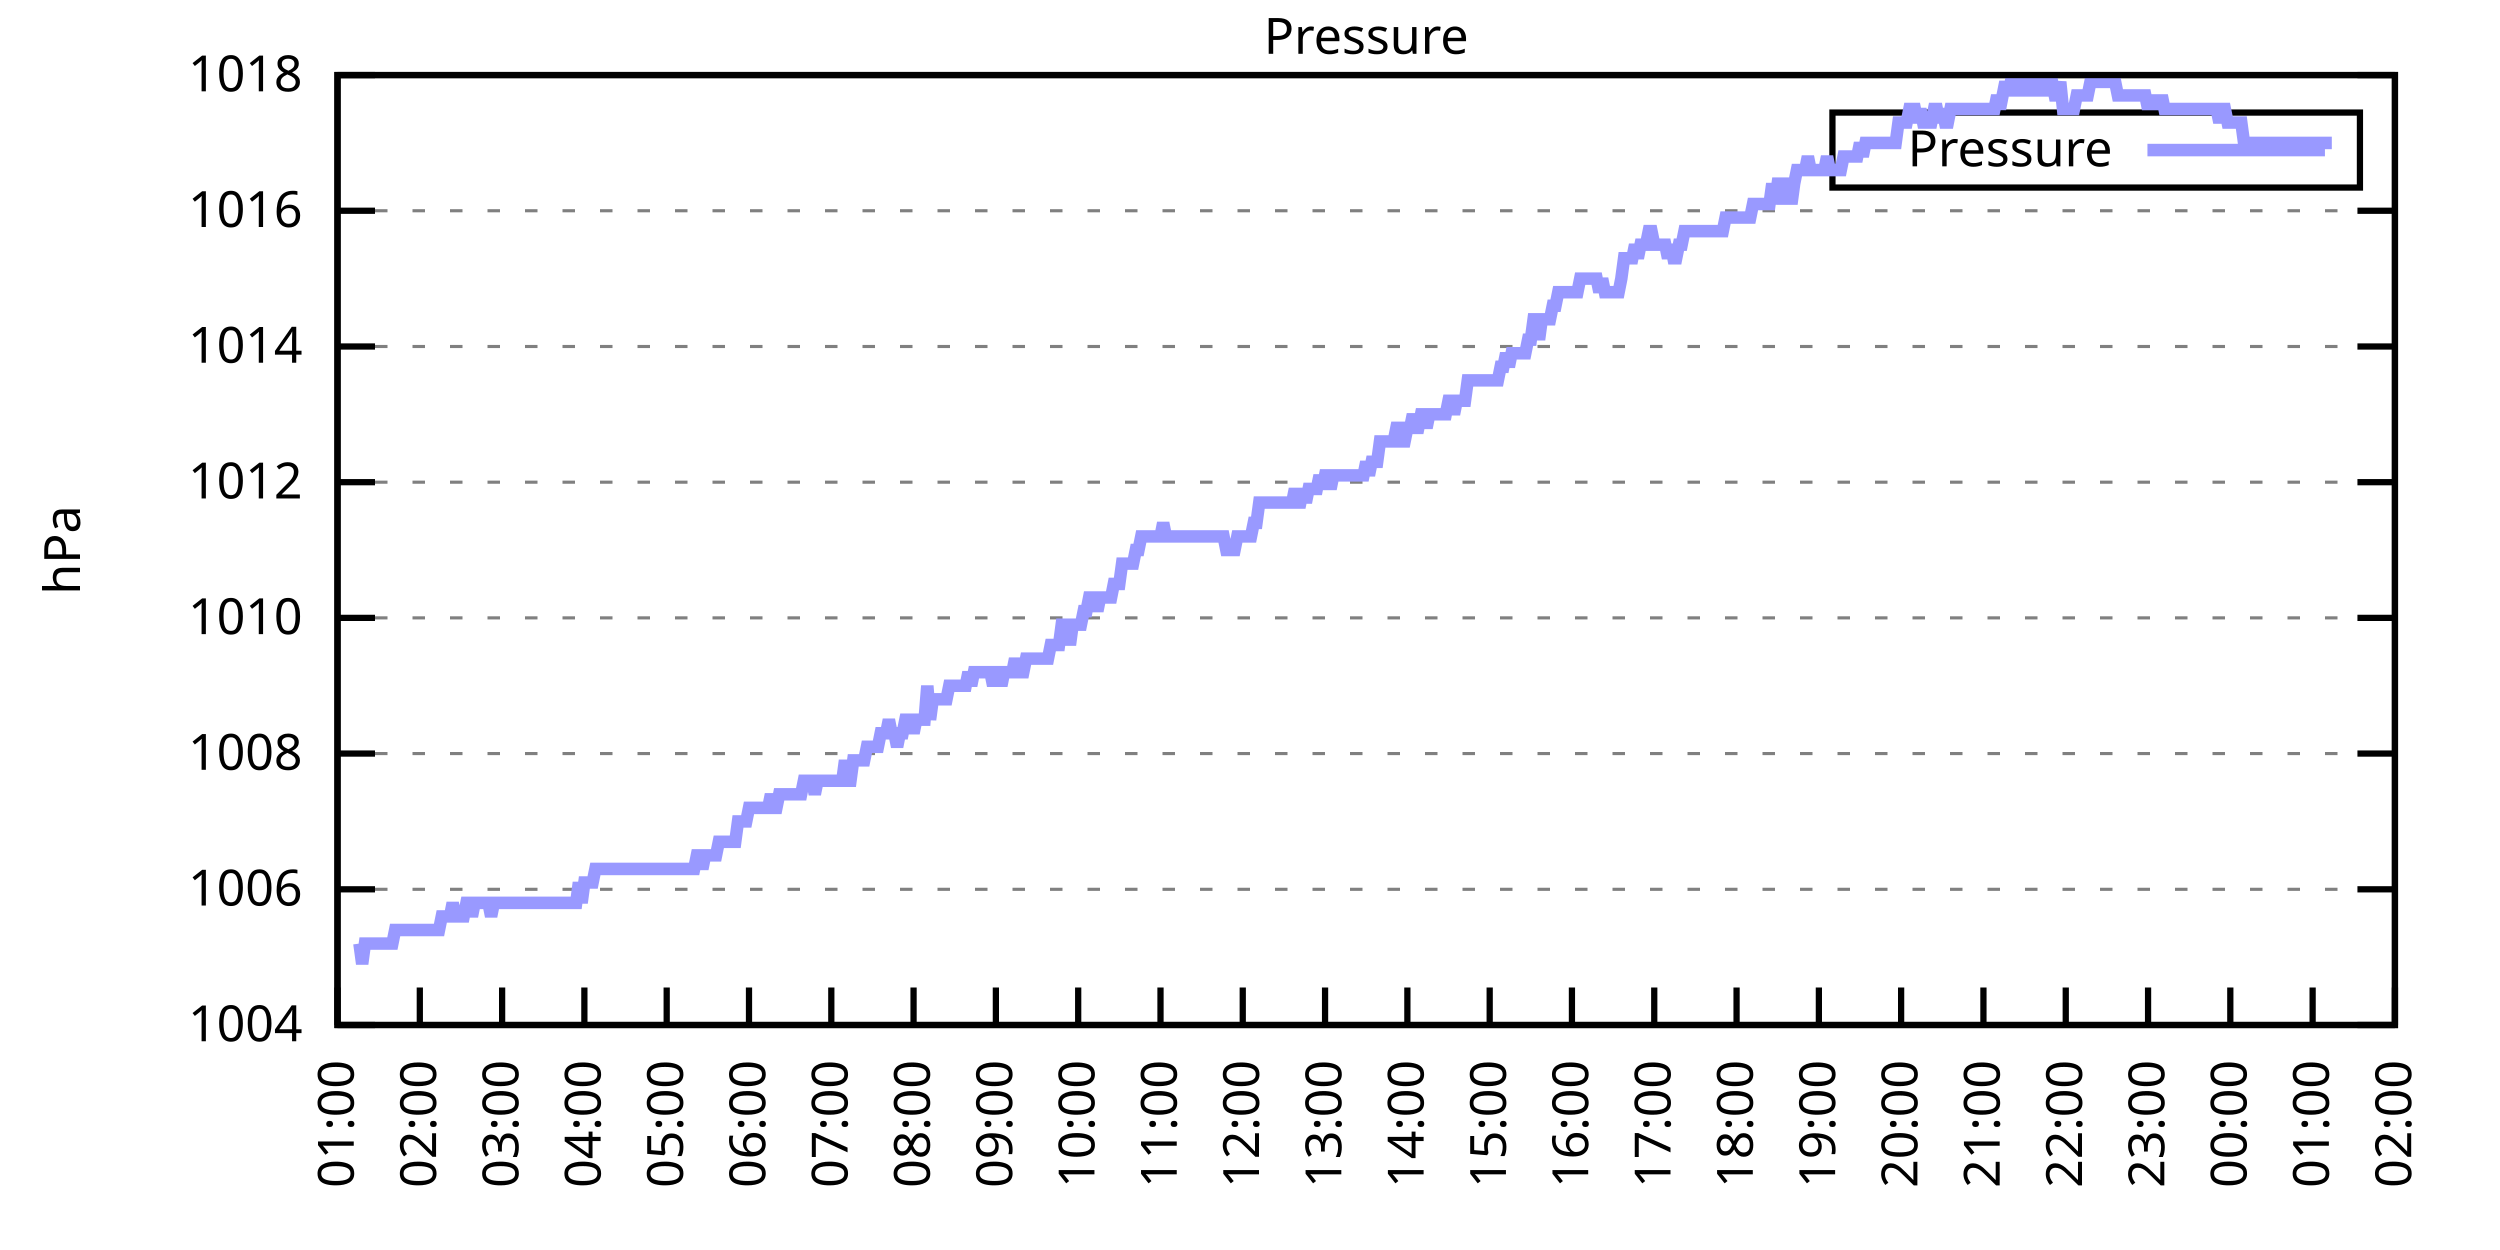
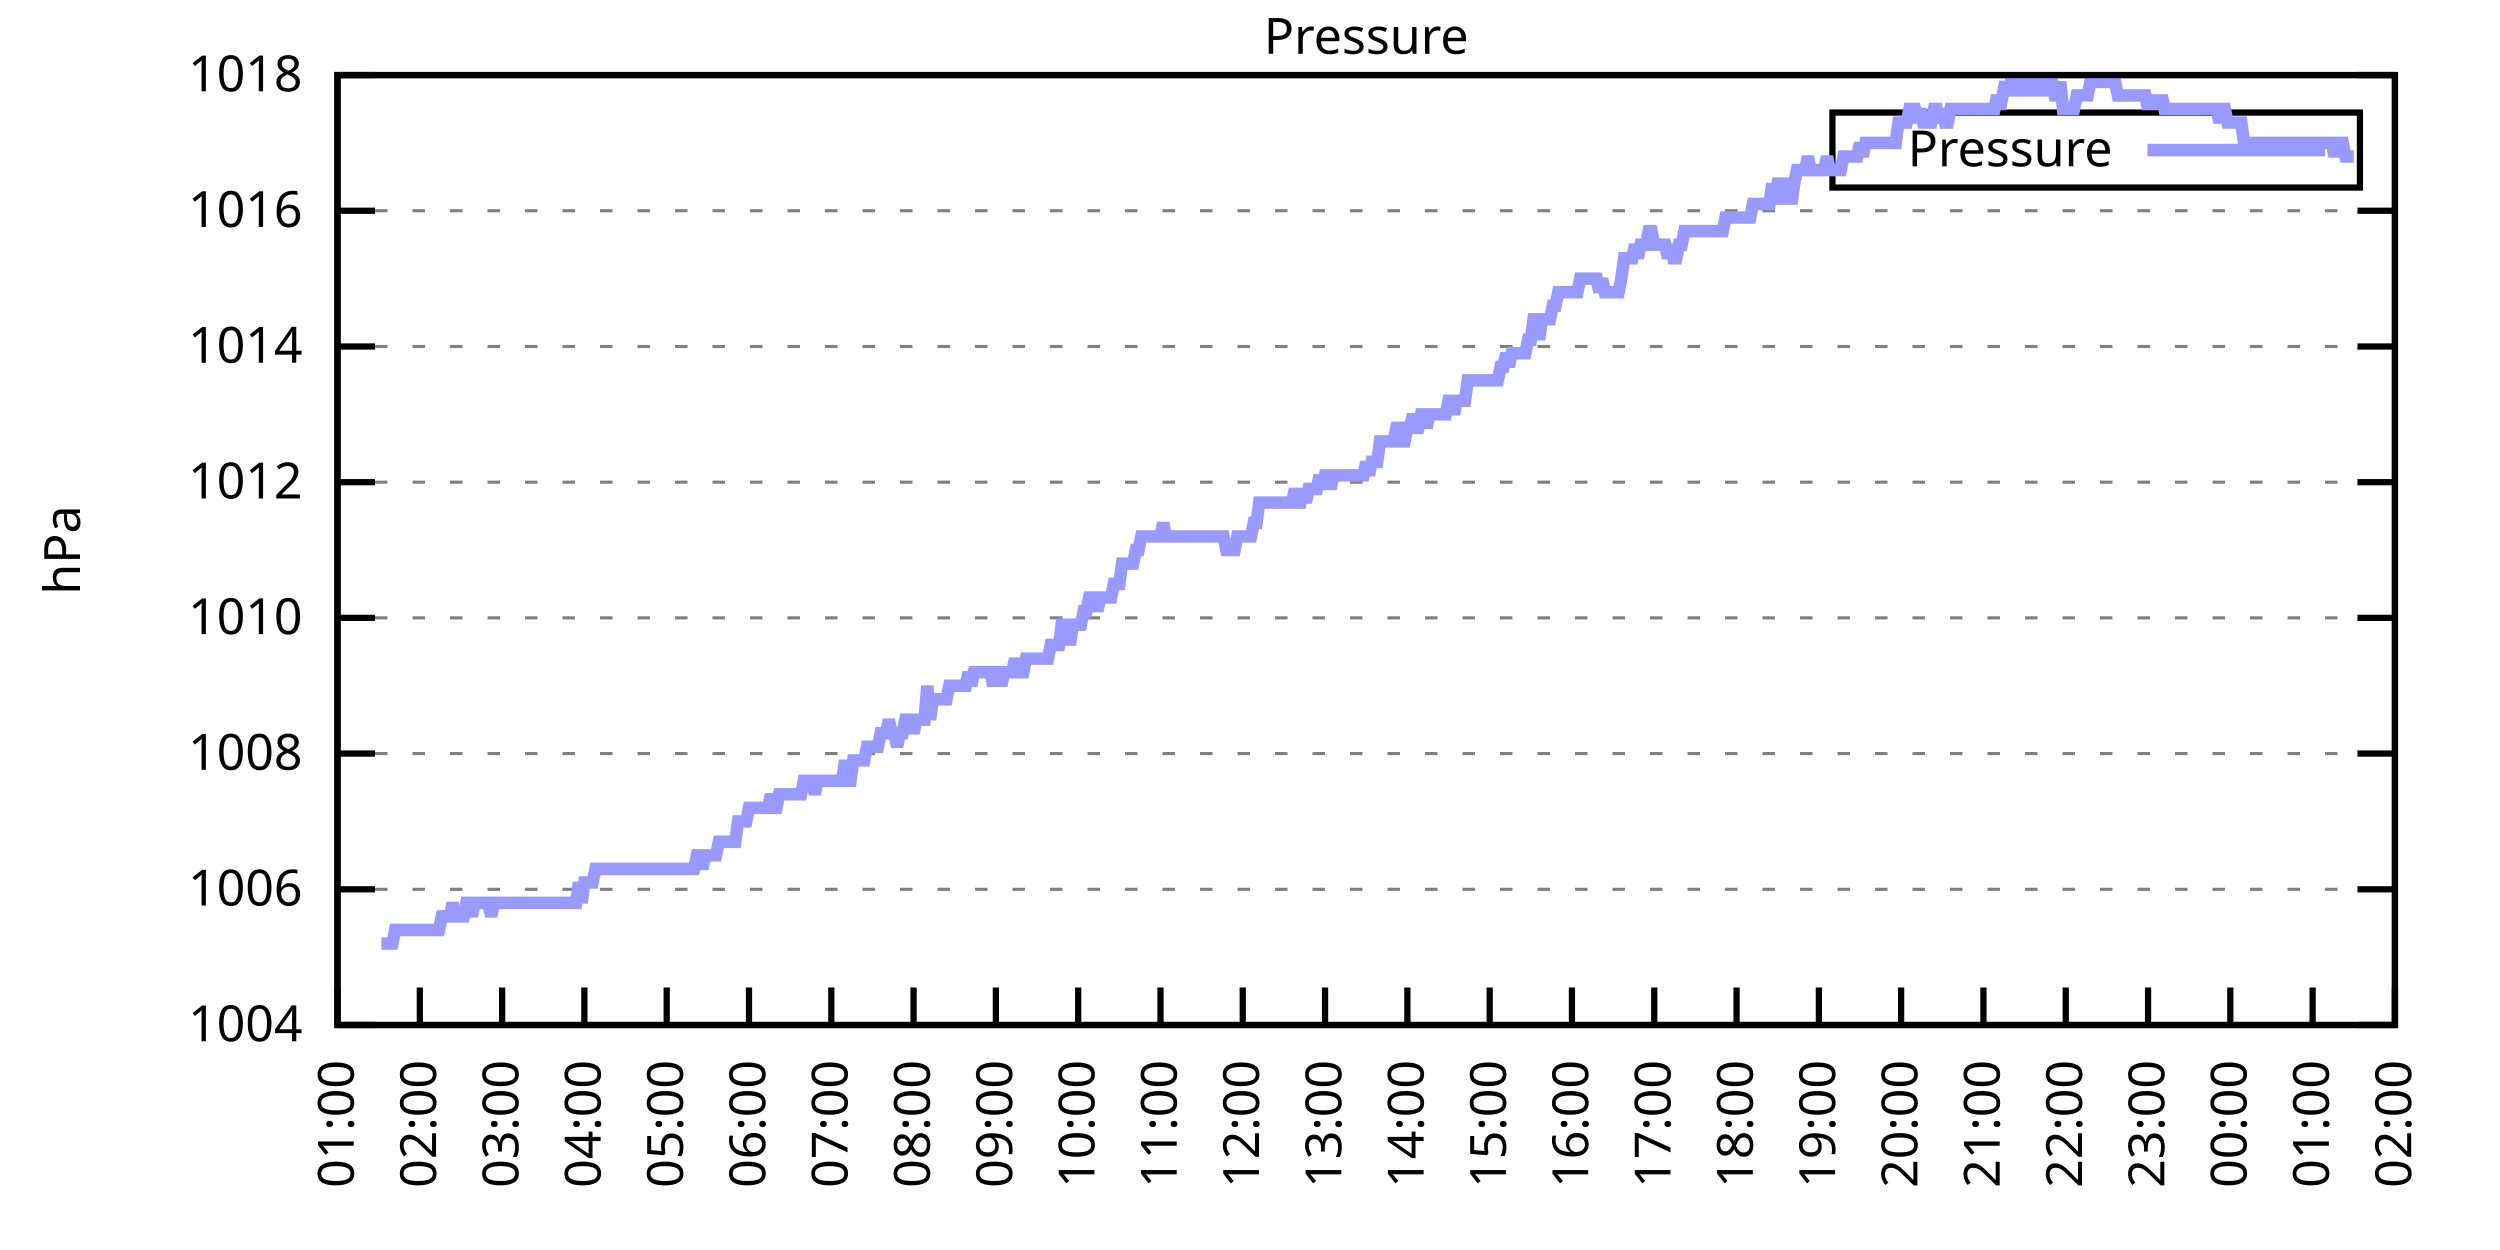
<svg xmlns="http://www.w3.org/2000/svg" xmlns:xlink="http://www.w3.org/1999/xlink" width="400" height="200" viewBox="0 0 400 200">
  <g id="gnuplot_canvas">
    <rect x="0" y="0" width="400" height="200" fill="none" />
    <defs>
      <circle id="gpDot" r="0.5" stroke-width="0.5" stroke="currentColor" />
      <path id="gpPt0" stroke-width="0.333" stroke="currentColor" d="M-1,0 h2 M0,-1 v2" />
      <path id="gpPt1" stroke-width="0.333" stroke="currentColor" d="M-1,-1 L1,1 M1,-1 L-1,1" />
      <path id="gpPt2" stroke-width="0.333" stroke="currentColor" d="M-1,0 L1,0 M0,-1 L0,1 M-1,-1 L1,1 M-1,1 L1,-1" />
      <rect id="gpPt3" stroke-width="0.333" stroke="currentColor" x="-1" y="-1" width="2" height="2" />
      <rect id="gpPt4" stroke-width="0.333" stroke="currentColor" fill="currentColor" x="-1" y="-1" width="2" height="2" />
      <circle id="gpPt5" stroke-width="0.333" stroke="currentColor" cx="0" cy="0" r="1" />
      <use xlink:href="#gpPt5" id="gpPt6" fill="currentColor" stroke="none" />
      <path id="gpPt7" stroke-width="0.333" stroke="currentColor" d="M0,-1.33 L-1.33,0.67 L1.33,0.67 z" />
      <use xlink:href="#gpPt7" id="gpPt8" fill="currentColor" stroke="none" />
      <use xlink:href="#gpPt7" id="gpPt9" stroke="currentColor" transform="rotate(180)" />
      <use xlink:href="#gpPt9" id="gpPt10" fill="currentColor" stroke="none" />
      <use xlink:href="#gpPt3" id="gpPt11" stroke="currentColor" transform="rotate(45)" />
      <use xlink:href="#gpPt11" id="gpPt12" fill="currentColor" stroke="none" />
      <path id="gpPt13" stroke-width="0.333" stroke="currentColor" d="M0,1.330 L1.265,0.411 L0.782,-1.067 L-0.782,-1.076 L-1.265,0.411 z" />
      <use xlink:href="#gpPt13" id="gpPt14" fill="currentColor" stroke="none" />
      <filter id="textbox" filterUnits="objectBoundingBox" x="0" y="0" height="1" width="1">
        <feFlood flood-color="white" flood-opacity="1" result="bgnd" />
        <feComposite in="SourceGraphic" in2="bgnd" operator="atop" />
      </filter>
      <filter id="greybox" filterUnits="objectBoundingBox" x="0" y="0" height="1" width="1">
        <feFlood flood-color="lightgrey" flood-opacity="1" result="grey" />
        <feComposite in="SourceGraphic" in2="grey" operator="atop" />
      </filter>
    </defs>
    <g fill="none" color="white" stroke="currentColor" stroke-width="1.00" stroke-linecap="butt" stroke-linejoin="miter">
</g>
    <g fill="none" color="black" stroke="currentColor" stroke-width="1.00" stroke-linecap="butt" stroke-linejoin="miter">
      <g stroke="none" shape-rendering="crispEdges">
        <polygon fill="rgb(255, 255, 255)" points="54.00,164.00 383.18,164.00 383.18,12.02 54.00,12.02 " />
      </g>
    </g>
    <g fill="none" color="black" stroke="currentColor" stroke-width="1.00" stroke-linecap="butt" stroke-linejoin="miter">
</g>
    <g fill="none" color="black" stroke="black" stroke-width="0.50" stroke-linecap="butt" stroke-linejoin="miter">
</g>
    <g fill="none" color="gray" stroke="currentColor" stroke-width="0.50" stroke-linecap="butt" stroke-linejoin="miter">
      <path stroke="gray" stroke-dasharray="2,4" class="gridline" d="M54.00,164.00 L383.19,164.00  " />
    </g>
    <g fill="none" color="gray" stroke="gray" stroke-width="1.00" stroke-linecap="butt" stroke-linejoin="miter">
</g>
    <g fill="none" color="black" stroke="currentColor" stroke-width="1.00" stroke-linecap="butt" stroke-linejoin="miter">
      <path stroke="black" d="M54.00,164.00 L60.00,164.00 M383.19,164.00 L377.19,164.00  " />
      <g transform="translate(48.40,166.60)" stroke="none" fill="black" font-family="Sans" font-size="8.00" text-anchor="end">
        <text>
          <tspan font-family="Sans"> 1004</tspan>
        </text>
      </g>
    </g>
    <g fill="none" color="black" stroke="currentColor" stroke-width="1.00" stroke-linecap="butt" stroke-linejoin="miter">
</g>
    <g fill="none" color="black" stroke="black" stroke-width="0.50" stroke-linecap="butt" stroke-linejoin="miter">
</g>
    <g fill="none" color="gray" stroke="currentColor" stroke-width="0.50" stroke-linecap="butt" stroke-linejoin="miter">
      <path stroke="gray" stroke-dasharray="2,4" class="gridline" d="M54.00,142.29 L383.19,142.29  " />
    </g>
    <g fill="none" color="gray" stroke="gray" stroke-width="1.00" stroke-linecap="butt" stroke-linejoin="miter">
</g>
    <g fill="none" color="black" stroke="currentColor" stroke-width="1.00" stroke-linecap="butt" stroke-linejoin="miter">
      <path stroke="black" d="M54.00,142.29 L60.00,142.29 M383.19,142.29 L377.19,142.29  " />
      <g transform="translate(48.40,144.89)" stroke="none" fill="black" font-family="Sans" font-size="8.00" text-anchor="end">
        <text>
          <tspan font-family="Sans"> 1006</tspan>
        </text>
      </g>
    </g>
    <g fill="none" color="black" stroke="currentColor" stroke-width="1.00" stroke-linecap="butt" stroke-linejoin="miter">
</g>
    <g fill="none" color="black" stroke="black" stroke-width="0.50" stroke-linecap="butt" stroke-linejoin="miter">
</g>
    <g fill="none" color="gray" stroke="currentColor" stroke-width="0.50" stroke-linecap="butt" stroke-linejoin="miter">
      <path stroke="gray" stroke-dasharray="2,4" class="gridline" d="M54.00,120.57 L383.19,120.57  " />
    </g>
    <g fill="none" color="gray" stroke="gray" stroke-width="1.00" stroke-linecap="butt" stroke-linejoin="miter">
</g>
    <g fill="none" color="black" stroke="currentColor" stroke-width="1.00" stroke-linecap="butt" stroke-linejoin="miter">
      <path stroke="black" d="M54.00,120.57 L60.00,120.57 M383.19,120.57 L377.19,120.57  " />
      <g transform="translate(48.40,123.17)" stroke="none" fill="black" font-family="Sans" font-size="8.00" text-anchor="end">
        <text>
          <tspan font-family="Sans"> 1008</tspan>
        </text>
      </g>
    </g>
    <g fill="none" color="black" stroke="currentColor" stroke-width="1.00" stroke-linecap="butt" stroke-linejoin="miter">
</g>
    <g fill="none" color="black" stroke="black" stroke-width="0.50" stroke-linecap="butt" stroke-linejoin="miter">
</g>
    <g fill="none" color="gray" stroke="currentColor" stroke-width="0.50" stroke-linecap="butt" stroke-linejoin="miter">
      <path stroke="gray" stroke-dasharray="2,4" class="gridline" d="M54.00,98.86 L383.19,98.86  " />
    </g>
    <g fill="none" color="gray" stroke="gray" stroke-width="1.00" stroke-linecap="butt" stroke-linejoin="miter">
</g>
    <g fill="none" color="black" stroke="currentColor" stroke-width="1.00" stroke-linecap="butt" stroke-linejoin="miter">
      <path stroke="black" d="M54.00,98.86 L60.00,98.86 M383.19,98.86 L377.19,98.86  " />
      <g transform="translate(48.40,101.46)" stroke="none" fill="black" font-family="Sans" font-size="8.00" text-anchor="end">
        <text>
          <tspan font-family="Sans"> 1010</tspan>
        </text>
      </g>
    </g>
    <g fill="none" color="black" stroke="currentColor" stroke-width="1.00" stroke-linecap="butt" stroke-linejoin="miter">
</g>
    <g fill="none" color="black" stroke="black" stroke-width="0.50" stroke-linecap="butt" stroke-linejoin="miter">
</g>
    <g fill="none" color="gray" stroke="currentColor" stroke-width="0.50" stroke-linecap="butt" stroke-linejoin="miter">
      <path stroke="gray" stroke-dasharray="2,4" class="gridline" d="M54.00,77.15 L383.19,77.15  " />
    </g>
    <g fill="none" color="gray" stroke="gray" stroke-width="1.00" stroke-linecap="butt" stroke-linejoin="miter">
</g>
    <g fill="none" color="black" stroke="currentColor" stroke-width="1.00" stroke-linecap="butt" stroke-linejoin="miter">
      <path stroke="black" d="M54.00,77.15 L60.00,77.15 M383.19,77.15 L377.19,77.15  " />
      <g transform="translate(48.40,79.75)" stroke="none" fill="black" font-family="Sans" font-size="8.00" text-anchor="end">
        <text>
          <tspan font-family="Sans"> 1012</tspan>
        </text>
      </g>
    </g>
    <g fill="none" color="black" stroke="currentColor" stroke-width="1.00" stroke-linecap="butt" stroke-linejoin="miter">
</g>
    <g fill="none" color="black" stroke="black" stroke-width="0.50" stroke-linecap="butt" stroke-linejoin="miter">
</g>
    <g fill="none" color="gray" stroke="currentColor" stroke-width="0.50" stroke-linecap="butt" stroke-linejoin="miter">
      <path stroke="gray" stroke-dasharray="2,4" class="gridline" d="M54.00,55.44 L383.19,55.44  " />
    </g>
    <g fill="none" color="gray" stroke="gray" stroke-width="1.00" stroke-linecap="butt" stroke-linejoin="miter">
</g>
    <g fill="none" color="black" stroke="currentColor" stroke-width="1.00" stroke-linecap="butt" stroke-linejoin="miter">
      <path stroke="black" d="M54.00,55.44 L60.00,55.44 M383.19,55.44 L377.19,55.44  " />
      <g transform="translate(48.40,58.04)" stroke="none" fill="black" font-family="Sans" font-size="8.00" text-anchor="end">
        <text>
          <tspan font-family="Sans"> 1014</tspan>
        </text>
      </g>
    </g>
    <g fill="none" color="black" stroke="currentColor" stroke-width="1.00" stroke-linecap="butt" stroke-linejoin="miter">
</g>
    <g fill="none" color="black" stroke="black" stroke-width="0.50" stroke-linecap="butt" stroke-linejoin="miter">
</g>
    <g fill="none" color="gray" stroke="currentColor" stroke-width="0.50" stroke-linecap="butt" stroke-linejoin="miter">
      <path stroke="gray" stroke-dasharray="2,4" class="gridline" d="M54.00,33.72 L383.19,33.72  " />
    </g>
    <g fill="none" color="gray" stroke="gray" stroke-width="1.00" stroke-linecap="butt" stroke-linejoin="miter">
</g>
    <g fill="none" color="black" stroke="currentColor" stroke-width="1.00" stroke-linecap="butt" stroke-linejoin="miter">
      <path stroke="black" d="M54.00,33.72 L60.00,33.72 M383.19,33.72 L377.19,33.72  " />
      <g transform="translate(48.40,36.32)" stroke="none" fill="black" font-family="Sans" font-size="8.00" text-anchor="end">
        <text>
          <tspan font-family="Sans"> 1016</tspan>
        </text>
      </g>
    </g>
    <g fill="none" color="black" stroke="currentColor" stroke-width="1.00" stroke-linecap="butt" stroke-linejoin="miter">
</g>
    <g fill="none" color="black" stroke="black" stroke-width="0.50" stroke-linecap="butt" stroke-linejoin="miter">
</g>
    <g fill="none" color="gray" stroke="currentColor" stroke-width="0.50" stroke-linecap="butt" stroke-linejoin="miter">
      <path stroke="gray" stroke-dasharray="2,4" class="gridline" d="M54.00,12.01 L383.19,12.01  " />
    </g>
    <g fill="none" color="gray" stroke="gray" stroke-width="1.00" stroke-linecap="butt" stroke-linejoin="miter">
</g>
    <g fill="none" color="black" stroke="currentColor" stroke-width="1.00" stroke-linecap="butt" stroke-linejoin="miter">
      <path stroke="black" d="M54.00,12.01 L60.00,12.01 M383.19,12.01 L377.19,12.01  " />
      <g transform="translate(48.40,14.61)" stroke="none" fill="black" font-family="Sans" font-size="8.00" text-anchor="end">
        <text>
          <tspan font-family="Sans"> 1018</tspan>
        </text>
      </g>
    </g>
    <g fill="none" color="black" stroke="currentColor" stroke-width="1.00" stroke-linecap="butt" stroke-linejoin="miter">
      <path stroke="black" d="M54.00,164.00 L54.00,158.00  " />
      <g transform="translate(56.60,169.60) rotate(270.00)" stroke="none" fill="black" font-family="Sans" font-size="8.00" text-anchor="end">
        <text>
          <tspan font-family="Sans">01:00</tspan>
        </text>
      </g>
    </g>
    <g fill="none" color="black" stroke="currentColor" stroke-width="1.00" stroke-linecap="butt" stroke-linejoin="miter">
      <path stroke="black" d="M67.17,164.00 L67.17,158.00  " />
      <g transform="translate(69.77,169.60) rotate(270.00)" stroke="none" fill="black" font-family="Sans" font-size="8.00" text-anchor="end">
        <text>
          <tspan font-family="Sans">02:00</tspan>
        </text>
      </g>
    </g>
    <g fill="none" color="black" stroke="currentColor" stroke-width="1.00" stroke-linecap="butt" stroke-linejoin="miter">
      <path stroke="black" d="M80.34,164.00 L80.34,158.00  " />
      <g transform="translate(82.94,169.60) rotate(270.00)" stroke="none" fill="black" font-family="Sans" font-size="8.00" text-anchor="end">
        <text>
          <tspan font-family="Sans">03:00</tspan>
        </text>
      </g>
    </g>
    <g fill="none" color="black" stroke="currentColor" stroke-width="1.00" stroke-linecap="butt" stroke-linejoin="miter">
      <path stroke="black" d="M93.50,164.00 L93.50,158.00  " />
      <g transform="translate(96.10,169.60) rotate(270.00)" stroke="none" fill="black" font-family="Sans" font-size="8.00" text-anchor="end">
        <text>
          <tspan font-family="Sans">04:00</tspan>
        </text>
      </g>
    </g>
    <g fill="none" color="black" stroke="currentColor" stroke-width="1.00" stroke-linecap="butt" stroke-linejoin="miter">
      <path stroke="black" d="M106.67,164.00 L106.67,158.00  " />
      <g transform="translate(109.27,169.60) rotate(270.00)" stroke="none" fill="black" font-family="Sans" font-size="8.00" text-anchor="end">
        <text>
          <tspan font-family="Sans">05:00</tspan>
        </text>
      </g>
    </g>
    <g fill="none" color="black" stroke="currentColor" stroke-width="1.00" stroke-linecap="butt" stroke-linejoin="miter">
      <path stroke="black" d="M119.84,164.00 L119.84,158.00  " />
      <g transform="translate(122.44,169.60) rotate(270.00)" stroke="none" fill="black" font-family="Sans" font-size="8.00" text-anchor="end">
        <text>
          <tspan font-family="Sans">06:00</tspan>
        </text>
      </g>
    </g>
    <g fill="none" color="black" stroke="currentColor" stroke-width="1.00" stroke-linecap="butt" stroke-linejoin="miter">
      <path stroke="black" d="M133.01,164.00 L133.01,158.00  " />
      <g transform="translate(135.61,169.60) rotate(270.00)" stroke="none" fill="black" font-family="Sans" font-size="8.00" text-anchor="end">
        <text>
          <tspan font-family="Sans">07:00</tspan>
        </text>
      </g>
    </g>
    <g fill="none" color="black" stroke="currentColor" stroke-width="1.00" stroke-linecap="butt" stroke-linejoin="miter">
      <path stroke="black" d="M146.17,164.00 L146.17,158.00  " />
      <g transform="translate(148.77,169.60) rotate(270.00)" stroke="none" fill="black" font-family="Sans" font-size="8.00" text-anchor="end">
        <text>
          <tspan font-family="Sans">08:00</tspan>
        </text>
      </g>
    </g>
    <g fill="none" color="black" stroke="currentColor" stroke-width="1.00" stroke-linecap="butt" stroke-linejoin="miter">
      <path stroke="black" d="M159.34,164.00 L159.34,158.00  " />
      <g transform="translate(161.94,169.60) rotate(270.00)" stroke="none" fill="black" font-family="Sans" font-size="8.00" text-anchor="end">
        <text>
          <tspan font-family="Sans">09:00</tspan>
        </text>
      </g>
    </g>
    <g fill="none" color="black" stroke="currentColor" stroke-width="1.00" stroke-linecap="butt" stroke-linejoin="miter">
      <path stroke="black" d="M172.51,164.00 L172.51,158.00  " />
      <g transform="translate(175.11,169.60) rotate(270.00)" stroke="none" fill="black" font-family="Sans" font-size="8.00" text-anchor="end">
        <text>
          <tspan font-family="Sans">10:00</tspan>
        </text>
      </g>
    </g>
    <g fill="none" color="black" stroke="currentColor" stroke-width="1.00" stroke-linecap="butt" stroke-linejoin="miter">
      <path stroke="black" d="M185.68,164.00 L185.68,158.00  " />
      <g transform="translate(188.28,169.60) rotate(270.00)" stroke="none" fill="black" font-family="Sans" font-size="8.00" text-anchor="end">
        <text>
          <tspan font-family="Sans">11:00</tspan>
        </text>
      </g>
    </g>
    <g fill="none" color="black" stroke="currentColor" stroke-width="1.00" stroke-linecap="butt" stroke-linejoin="miter">
      <path stroke="black" d="M198.84,164.00 L198.84,158.00  " />
      <g transform="translate(201.44,169.60) rotate(270.00)" stroke="none" fill="black" font-family="Sans" font-size="8.00" text-anchor="end">
        <text>
          <tspan font-family="Sans">12:00</tspan>
        </text>
      </g>
    </g>
    <g fill="none" color="black" stroke="currentColor" stroke-width="1.00" stroke-linecap="butt" stroke-linejoin="miter">
      <path stroke="black" d="M212.01,164.00 L212.01,158.00  " />
      <g transform="translate(214.61,169.60) rotate(270.00)" stroke="none" fill="black" font-family="Sans" font-size="8.00" text-anchor="end">
        <text>
          <tspan font-family="Sans">13:00</tspan>
        </text>
      </g>
    </g>
    <g fill="none" color="black" stroke="currentColor" stroke-width="1.00" stroke-linecap="butt" stroke-linejoin="miter">
      <path stroke="black" d="M225.18,164.00 L225.18,158.00  " />
      <g transform="translate(227.78,169.60) rotate(270.00)" stroke="none" fill="black" font-family="Sans" font-size="8.00" text-anchor="end">
        <text>
          <tspan font-family="Sans">14:00</tspan>
        </text>
      </g>
    </g>
    <g fill="none" color="black" stroke="currentColor" stroke-width="1.00" stroke-linecap="butt" stroke-linejoin="miter">
      <path stroke="black" d="M238.35,164.00 L238.35,158.00  " />
      <g transform="translate(240.95,169.60) rotate(270.00)" stroke="none" fill="black" font-family="Sans" font-size="8.00" text-anchor="end">
        <text>
          <tspan font-family="Sans">15:00</tspan>
        </text>
      </g>
    </g>
    <g fill="none" color="black" stroke="currentColor" stroke-width="1.00" stroke-linecap="butt" stroke-linejoin="miter">
      <path stroke="black" d="M251.51,164.00 L251.51,158.00  " />
      <g transform="translate(254.11,169.60) rotate(270.00)" stroke="none" fill="black" font-family="Sans" font-size="8.00" text-anchor="end">
        <text>
          <tspan font-family="Sans">16:00</tspan>
        </text>
      </g>
    </g>
    <g fill="none" color="black" stroke="currentColor" stroke-width="1.00" stroke-linecap="butt" stroke-linejoin="miter">
      <path stroke="black" d="M264.68,164.00 L264.68,158.00  " />
      <g transform="translate(267.28,169.60) rotate(270.00)" stroke="none" fill="black" font-family="Sans" font-size="8.00" text-anchor="end">
        <text>
          <tspan font-family="Sans">17:00</tspan>
        </text>
      </g>
    </g>
    <g fill="none" color="black" stroke="currentColor" stroke-width="1.00" stroke-linecap="butt" stroke-linejoin="miter">
      <path stroke="black" d="M277.85,164.00 L277.85,158.00  " />
      <g transform="translate(280.45,169.60) rotate(270.00)" stroke="none" fill="black" font-family="Sans" font-size="8.00" text-anchor="end">
        <text>
          <tspan font-family="Sans">18:00</tspan>
        </text>
      </g>
    </g>
    <g fill="none" color="black" stroke="currentColor" stroke-width="1.00" stroke-linecap="butt" stroke-linejoin="miter">
      <path stroke="black" d="M291.02,164.00 L291.02,158.00  " />
      <g transform="translate(293.62,169.60) rotate(270.00)" stroke="none" fill="black" font-family="Sans" font-size="8.00" text-anchor="end">
        <text>
          <tspan font-family="Sans">19:00</tspan>
        </text>
      </g>
    </g>
    <g fill="none" color="black" stroke="currentColor" stroke-width="1.00" stroke-linecap="butt" stroke-linejoin="miter">
      <path stroke="black" d="M304.18,164.00 L304.18,158.00  " />
      <g transform="translate(306.78,169.60) rotate(270.00)" stroke="none" fill="black" font-family="Sans" font-size="8.00" text-anchor="end">
        <text>
          <tspan font-family="Sans">20:00</tspan>
        </text>
      </g>
    </g>
    <g fill="none" color="black" stroke="currentColor" stroke-width="1.00" stroke-linecap="butt" stroke-linejoin="miter">
      <path stroke="black" d="M317.35,164.00 L317.35,158.00  " />
      <g transform="translate(319.95,169.60) rotate(270.00)" stroke="none" fill="black" font-family="Sans" font-size="8.00" text-anchor="end">
        <text>
          <tspan font-family="Sans">21:00</tspan>
        </text>
      </g>
    </g>
    <g fill="none" color="black" stroke="currentColor" stroke-width="1.00" stroke-linecap="butt" stroke-linejoin="miter">
      <path stroke="black" d="M330.52,164.00 L330.52,158.00  " />
      <g transform="translate(333.12,169.60) rotate(270.00)" stroke="none" fill="black" font-family="Sans" font-size="8.00" text-anchor="end">
        <text>
          <tspan font-family="Sans">22:00</tspan>
        </text>
      </g>
    </g>
    <g fill="none" color="black" stroke="currentColor" stroke-width="1.00" stroke-linecap="butt" stroke-linejoin="miter">
      <path stroke="black" d="M343.69,164.00 L343.69,158.00  " />
      <g transform="translate(346.29,169.60) rotate(270.00)" stroke="none" fill="black" font-family="Sans" font-size="8.00" text-anchor="end">
        <text>
          <tspan font-family="Sans">23:00</tspan>
        </text>
      </g>
    </g>
    <g fill="none" color="black" stroke="currentColor" stroke-width="1.00" stroke-linecap="butt" stroke-linejoin="miter">
      <path stroke="black" d="M356.85,164.00 L356.85,158.00  " />
      <g transform="translate(359.45,169.60) rotate(270.00)" stroke="none" fill="black" font-family="Sans" font-size="8.00" text-anchor="end">
        <text>
          <tspan font-family="Sans">00:00</tspan>
        </text>
      </g>
    </g>
    <g fill="none" color="black" stroke="currentColor" stroke-width="1.00" stroke-linecap="butt" stroke-linejoin="miter">
      <path stroke="black" d="M370.02,164.00 L370.02,158.00  " />
      <g transform="translate(372.62,169.60) rotate(270.00)" stroke="none" fill="black" font-family="Sans" font-size="8.00" text-anchor="end">
        <text>
          <tspan font-family="Sans">01:00</tspan>
        </text>
      </g>
    </g>
    <g fill="none" color="black" stroke="currentColor" stroke-width="1.00" stroke-linecap="butt" stroke-linejoin="miter">
      <path stroke="black" d="M383.19,164.00 L383.19,158.00  " />
      <g transform="translate(385.79,169.60) rotate(270.00)" stroke="none" fill="black" font-family="Sans" font-size="8.00" text-anchor="end">
        <text>
          <tspan font-family="Sans">02:00</tspan>
        </text>
      </g>
    </g>
    <g fill="none" color="black" stroke="currentColor" stroke-width="1.00" stroke-linecap="butt" stroke-linejoin="miter">
</g>
    <g fill="none" color="black" stroke="currentColor" stroke-width="1.00" stroke-linecap="butt" stroke-linejoin="miter">
      <path stroke="black" d="M54.00,12.01 L54.00,164.00 L383.19,164.00 L383.19,12.01 L54.00,12.01 Z  " />
    </g>
    <g fill="none" color="black" stroke="currentColor" stroke-width="1.00" stroke-linecap="butt" stroke-linejoin="miter">
</g>
    <g fill="none" color="black" stroke="currentColor" stroke-width="1.00" stroke-linecap="butt" stroke-linejoin="miter">
      <path stroke="black" d="M293.19,30.01 L293.19,18.01 L377.59,18.01 L377.59,30.01 L293.19,30.01 Z  " />
    </g>
    <g id="Pressure_plot_1">
      <g fill="none" color="white" stroke="black" stroke-width="2.00" stroke-linecap="butt" stroke-linejoin="miter">
</g>
      <g fill="none" color="black" stroke="currentColor" stroke-width="2.00" stroke-linecap="butt" stroke-linejoin="miter">
        <g transform="translate(337.99,26.61)" stroke="none" fill="black" font-family="Sans" font-size="8.00" text-anchor="end">
          <text>
            <tspan font-family="Sans">Pressure</tspan>
          </text>
        </g>
      </g>
      <g fill="none" color="black" stroke="currentColor" stroke-width="2.00" stroke-linecap="butt" stroke-linejoin="miter">
-         <path stroke="rgb(153, 153, 255)" d="M343.59,24.01 L371.99,24.01 M57.51,150.97 L57.95,154.23 L58.39,150.97 L58.83,150.97 L59.27,150.97 L59.71,150.97   L60.14,150.97 L60.58,150.97 L61.02,150.97 L61.46,150.97 L61.90,150.97 L62.34,150.97 L62.78,150.97 L63.22,148.80   L63.66,148.80 L64.10,148.80 L64.53,148.80 L64.97,148.80 L65.41,148.80 L65.85,148.80 L66.29,148.80 L66.73,148.80   L67.17,148.80 L67.61,148.80 L68.05,148.80 L68.48,148.80 L68.92,148.80 L69.36,148.80 L69.80,148.80 L70.24,148.80   L70.68,146.63 L71.12,146.63 L71.56,146.63 L72.00,146.63 L72.43,144.46 L72.87,146.63 L73.31,146.63 L73.75,146.63   L74.19,146.63 L74.63,144.46 L75.07,144.46 L75.51,146.63 L75.95,144.46 L76.38,144.46 L76.82,144.46 L77.26,144.46   L77.70,144.46 L78.14,144.46 L78.58,146.63 L79.02,144.46 L79.46,144.46 L79.90,144.46 L80.34,144.46 L80.77,144.46   L81.21,144.46 L81.65,144.46 L82.09,144.46 L82.53,144.46 L82.97,144.46 L83.41,144.46 L83.85,144.46 L84.29,144.46   L84.72,144.46 L85.16,144.46 L85.60,144.46 L86.04,144.46 L86.48,144.46 L86.92,144.46 L87.36,144.46 L87.80,144.46   L88.24,144.46 L88.67,144.46 L89.11,144.46 L89.55,144.46 L89.99,144.46 L90.43,144.46 L90.87,144.46 L91.31,144.46   L91.75,144.46 L92.19,144.46 L92.62,141.20 L93.06,144.46 L93.50,141.20 L93.94,141.20 L94.38,141.20 L94.82,141.20   L95.26,139.03 L95.70,139.03 L96.14,139.03 L96.58,139.03 L97.01,139.03 L97.45,139.03 L97.89,139.03 L98.33,139.03   L98.77,139.03 L99.21,139.03 L99.65,139.03 L100.09,139.03 L100.53,139.03 L100.96,139.03 L101.40,139.03 L101.84,139.03   L102.28,139.03 L102.72,139.03 L103.16,139.03 L103.60,139.03 L104.04,139.03 L104.48,139.03 L104.91,139.03 L105.35,139.03   L105.79,139.03 L106.23,139.03 L106.67,139.03 L107.11,139.03 L107.55,139.03 L107.99,139.03 L108.43,139.03 L108.87,139.03   L109.30,139.03 L109.74,139.03 L110.18,139.03 L110.62,139.03 L111.06,139.03 L111.50,136.86 L111.94,136.86 L112.38,139.03   L112.82,136.86 L113.25,136.86 L113.69,136.86 L114.13,136.86 L114.57,136.86 L115.01,134.69 L115.45,134.69 L115.89,134.69   L116.33,134.69 L116.77,134.69 L117.20,134.69 L117.64,134.69 L118.08,131.43 L118.52,131.43 L118.96,131.43 L119.40,131.43   L119.84,129.26 L120.28,129.26 L120.72,129.26 L121.15,129.26 L121.59,129.26 L122.03,129.26 L122.47,129.26 L122.91,129.26   L123.35,127.09 L123.79,129.26 L124.23,129.26 L124.67,127.09 L125.11,127.09 L125.54,127.09 L125.98,127.09 L126.42,127.09   L126.86,127.09 L127.30,127.09 L127.74,127.09 L128.18,127.09 L128.62,124.92 L129.06,124.92 L129.49,124.92 L129.93,124.92   L130.37,127.09 L130.81,124.92 L131.25,124.92 L131.69,124.92 L132.13,124.92 L132.57,124.92 L133.01,124.92 L133.44,124.92   L133.88,124.92 L134.32,124.92 L134.76,124.92 L135.20,121.66 L135.64,124.92 L136.08,124.92 L136.52,121.66 L136.96,121.66   L137.39,121.66 L137.83,121.66 L138.27,121.66 L138.71,119.49 L139.15,119.49 L139.59,119.49 L140.03,119.49 L140.47,119.49   L140.91,117.32 L141.35,117.32 L141.78,117.32 L142.22,115.15 L142.66,117.32 L143.10,117.32 L143.54,119.49 L143.98,117.32   L144.42,117.32 L144.86,115.15 L145.30,115.15 L145.73,115.15 L146.17,117.32 L146.61,115.15 L147.05,115.15 L147.49,115.15   L147.93,115.15 L148.37,109.72 L148.81,115.15 L149.25,111.89 L149.68,111.89 L150.12,111.89 L150.56,111.89 L151.00,111.89   L151.44,111.89 L151.88,109.72 L152.32,109.72 L152.76,109.72 L153.20,109.72 L153.63,109.72 L154.07,109.72 L154.51,109.72   L154.95,107.55 L155.39,109.72 L155.83,107.55 L156.27,107.55 L156.71,107.55 L157.15,107.55 L157.59,107.55 L158.02,107.55   L158.46,107.55 L158.90,109.72 L159.34,107.55 L159.78,107.55 L160.22,109.72 L160.66,107.55 L161.10,107.55 L161.54,107.55   L161.97,107.55 L162.41,105.38 L162.85,107.55 L163.29,107.55 L163.73,107.55 L164.17,105.38 L164.61,105.38 L165.05,105.38   L165.49,105.38 L165.92,105.38 L166.36,105.38 L166.80,105.38 L167.24,105.38 L167.68,105.38 L168.12,103.20 L168.56,103.20   L169.00,103.20 L169.44,103.20 L169.87,99.95 L170.31,99.95 L170.75,99.95 L171.19,103.20 L171.63,99.95 L172.07,99.95   L172.51,99.95 L172.95,99.95 L173.39,97.78 L173.83,97.78 L174.26,95.60 L174.70,95.60 L175.14,95.60 L175.58,97.78   L176.02,95.60 L176.46,95.60 L176.90,95.60 L177.34,95.60 L177.78,95.60 L178.21,93.43 L178.65,93.43 L179.09,93.43   L179.53,90.18 L179.97,90.18 L180.41,90.18 L180.85,90.18 L181.29,90.18 L181.73,88.00 L182.16,88.00 L182.60,85.83   L183.04,85.83 L183.48,85.83 L183.92,85.83 L184.36,85.83 L184.80,85.83 L185.24,85.83 L185.68,85.83 L186.11,83.66   L186.55,85.83 L186.99,85.83 L187.43,85.83 L187.87,85.83 L188.31,85.83 L188.75,85.83 L189.19,85.83 L189.63,85.83   L190.07,85.83 L190.50,85.83 L190.94,85.83 L191.38,85.83 L191.82,85.83 L192.26,85.83 L192.70,85.83 L193.14,85.83   L193.58,85.83 L194.02,85.83 L194.45,85.83 L194.89,85.83 L195.33,85.83 L195.77,85.83 L196.21,88.00 L196.65,88.00   L197.09,88.00 L197.53,88.00 L197.97,85.83 L198.40,85.83 L198.84,85.83 L199.28,85.83 L199.72,85.83 L200.16,85.83   L200.60,83.66 L201.04,83.66 L201.48,80.41 L201.92,80.41 L202.35,80.41 L202.79,80.41 L203.23,80.41 L203.67,80.41   L204.11,80.41 L204.55,80.41 L204.99,80.41 L205.43,80.41 L205.87,80.41 L206.31,80.41 L206.74,80.41 L207.18,78.23   L207.62,80.41 L208.06,80.41 L208.50,78.23 L208.94,80.41 L209.38,78.23 L209.82,78.23 L210.26,78.23 L210.69,78.23   L211.13,76.06 L211.57,78.23 L212.01,76.06 L212.45,76.06 L212.89,78.23 L213.33,76.06 L213.77,76.06 L214.21,76.06   L214.64,76.06 L215.08,76.06 L215.52,76.06 L215.96,76.06 L216.40,76.06 L216.84,76.06 L217.28,76.06 L217.72,76.06   L218.16,76.06 L218.60,73.89 L219.03,76.06 L219.47,73.89 L219.91,73.89 L220.35,73.89 L220.79,70.63 L221.23,70.63   L221.67,70.63 L222.11,70.63 L222.55,70.63 L222.98,70.63 L223.42,68.46 L223.86,68.46 L224.30,70.63 L224.74,70.63   L225.18,68.46 L225.62,68.46 L226.06,66.29 L226.50,68.46 L226.93,68.46 L227.37,66.29 L227.81,66.29 L228.25,68.46   L228.69,66.29 L229.13,66.29 L229.57,66.29 L230.01,66.29 L230.45,66.29 L230.88,66.29 L231.32,66.29 L231.76,64.12   L232.20,64.12 L232.64,66.29 L233.08,64.12 L233.52,64.12 L233.96,64.12 L234.40,64.12 L234.84,60.86 L235.27,60.86   L235.71,60.86 L236.15,60.86 L236.59,60.86 L237.03,60.86 L237.47,60.86 L237.91,60.86 L238.35,60.86 L238.79,60.86   L239.22,60.86 L239.66,60.86 L240.10,58.69 L240.54,58.69 L240.98,56.52 L241.42,58.69 L241.86,56.52 L242.30,56.52   L242.74,56.52 L243.17,56.52 L243.61,56.52 L244.05,56.52 L244.49,54.35 L244.93,54.35 L245.37,51.09 L245.81,51.09   L246.25,54.35 L246.69,51.09 L247.12,51.09 L247.56,51.09 L248.00,51.09 L248.44,48.92 L248.88,48.92 L249.32,46.75   L249.76,46.75 L250.20,46.75 L250.64,46.75 L251.08,46.75 L251.51,46.75 L251.95,46.75 L252.39,46.75 L252.83,44.58   L253.27,44.58 L253.71,44.58 L254.15,44.58 L254.59,44.58 L255.03,44.58 L255.46,44.58 L255.90,46.75 L256.34,44.58   L256.78,46.75 L257.22,46.75 L257.66,46.75 L258.10,46.75 L258.54,46.75 L258.98,46.75 L259.41,44.58 L259.85,41.32   L260.29,41.32 L260.73,41.32 L261.17,41.32 L261.61,39.15 L262.05,41.32 L262.49,39.15 L262.93,39.15 L263.36,39.15   L263.80,36.98 L264.24,36.98 L264.68,39.15 L265.12,39.15 L265.56,39.15 L266.00,39.15 L266.44,39.15 L266.88,41.32   L267.32,39.15 L267.75,41.32 L268.19,41.32 L268.63,39.15 L269.07,39.15 L269.51,36.98 L269.95,36.98 L270.39,36.98   L270.83,36.98 L271.27,36.98 L271.70,36.98 L272.14,36.98 L272.58,36.98 L273.02,36.98 L273.46,36.98 L273.90,36.98   L274.34,36.98 L274.78,36.98 L275.22,36.98 L275.65,36.98 L276.09,34.81 L276.53,34.81 L276.97,34.81 L277.41,34.81   L277.85,34.81 L278.29,34.81 L278.73,34.81 L279.17,34.81 L279.60,34.81 L280.04,34.81 L280.48,32.64 L280.92,32.64   L281.36,32.64 L281.80,32.64 L282.24,32.64 L282.68,32.64 L283.12,32.64 L283.56,29.38 L283.99,32.64 L284.43,29.38   L284.87,29.38 L285.31,32.64 L285.75,29.38 L286.19,29.38 L286.63,32.64 L287.07,29.38 L287.51,27.21 L287.94,27.21   L288.38,27.21 L288.82,27.21 L289.26,25.04 L289.70,27.21 L290.14,27.21 L290.58,27.21 L291.02,27.21 L291.46,27.21   L291.89,27.21 L292.33,25.04 L292.77,27.21 L293.21,27.21 L293.65,27.21 L294.09,27.21 L294.53,27.21 L294.97,25.04   L295.41,25.04 L295.84,25.04 L296.28,25.04 L296.72,25.04 L297.16,25.04 L297.60,22.87 L298.04,25.04 L298.48,22.87   L298.92,22.87 L299.36,22.87 L299.80,22.87 L300.23,22.87 L300.67,22.87 L301.11,22.87 L301.55,22.87 L301.99,22.87   L302.43,22.87 L302.87,22.87 L303.31,22.87 L303.75,19.61 L304.18,19.61 L304.62,19.61 L305.06,19.61 L305.50,17.44   L305.94,17.44 L306.38,17.44 L306.82,19.61 L307.26,17.44 L307.70,19.61 L308.13,19.61 L308.57,19.61 L309.01,19.61   L309.45,17.44 L309.89,17.44 L310.33,19.61 L310.77,17.44 L311.21,19.61 L311.65,19.61 L312.08,17.44 L312.52,17.44   L312.96,17.44 L313.40,17.44 L313.84,17.44 L314.28,17.44 L314.72,17.44 L315.16,17.44 L315.60,17.44 L316.04,17.44   L316.47,17.44 L316.91,17.44 L317.35,17.44 L317.79,17.44 L318.23,17.44 L318.67,17.44 L319.11,17.44 L319.55,15.27   L319.99,17.44 L320.42,15.27 L320.86,13.10 L321.30,15.27 L321.74,13.10 L322.18,13.10 L322.62,13.10 L323.06,15.27   L323.50,13.10 L323.94,15.27 L324.37,13.10 L324.81,13.10 L325.25,13.10 L325.69,15.27 L326.13,13.10 L326.57,13.10   L327.01,13.10 L327.45,15.27 L327.89,13.10 L328.33,13.10 L328.76,15.27 L329.20,15.27 L329.64,13.10 L330.08,17.44   L330.52,17.44 L330.96,17.44 L331.40,17.44 L331.84,17.44 L332.28,15.27 L332.71,15.27 L333.15,15.27 L333.59,15.27   L334.03,15.27 L334.47,13.10 L334.91,13.10 L335.35,13.10 L335.79,13.10 L336.23,13.10 L336.66,13.10 L337.10,13.10   L337.54,13.10 L337.98,13.10 L338.42,13.10 L338.86,15.27 L339.30,15.27 L339.74,15.27 L340.18,15.27 L340.61,15.27   L341.05,15.27 L341.49,15.27 L341.93,15.27 L342.37,15.27 L342.81,15.27 L343.25,15.27 L343.69,17.44 L344.13,15.27   L344.57,17.44 L345.00,15.27 L345.44,17.44 L345.88,15.27 L346.32,17.44 L346.76,17.44 L347.20,17.44 L347.64,17.44   L348.08,17.44 L348.52,17.44 L348.95,17.44 L349.39,17.44 L349.83,17.44 L350.27,17.44 L350.71,17.44 L351.15,17.44   L351.59,17.44 L352.03,17.44 L352.47,17.44 L352.90,17.44 L353.34,17.44 L353.78,17.44 L354.22,17.44 L354.66,17.44   L355.10,19.61 L355.54,17.44 L355.98,17.44 L356.42,19.61 L356.85,19.61 L357.29,19.61 L357.73,19.61 L358.17,19.61   L358.61,19.61 L359.05,22.87 L359.49,22.87 L359.93,22.87 L360.37,22.87 L360.81,22.87 L361.24,22.87 L361.68,22.87   L362.12,22.87 L362.56,22.87 L363.00,22.87 L363.44,22.87 L363.88,22.87 L364.32,22.87 L364.76,22.87 L365.19,22.87   L365.63,22.87 L366.07,22.87 L366.51,22.87 L366.95,22.87 L367.39,22.87 L367.83,22.87 L368.27,22.87 L368.71,22.87   L369.14,22.87 L369.58,22.87 L370.02,22.87 L370.46,22.87 L370.90,22.87 L371.34,22.87 L371.78,22.87 L372.22,22.87   L372.66,22.87 L373.09,22.87  " />
+         <path stroke="rgb(153, 153, 255)" d="M343.59,24.01 L371.99,24.01 M61.02,150.97 L61.46,150.97 L61.90,150.97 L62.34,150.97 L62.78,150.97 L63.22,148.80   L63.66,148.80 L64.10,148.80 L64.53,148.80 L64.97,148.80 L65.41,148.80 L65.85,148.80 L66.29,148.80 L66.73,148.80   L67.17,148.80 L67.61,148.80 L68.05,148.80 L68.48,148.80 L68.92,148.80 L69.36,148.80 L69.80,148.80 L70.24,148.80   L70.68,146.63 L71.12,146.63 L71.56,146.63 L72.00,146.63 L72.43,144.46 L72.87,146.63 L73.31,146.63 L73.75,146.63   L74.19,146.63 L74.63,144.46 L75.07,144.46 L75.51,146.63 L75.95,144.46 L76.38,144.46 L76.82,144.46 L77.26,144.46   L77.70,144.46 L78.14,144.46 L78.58,146.63 L79.02,144.46 L79.46,144.46 L79.90,144.46 L80.34,144.46 L80.77,144.46   L81.21,144.46 L81.65,144.46 L82.09,144.46 L82.53,144.46 L82.97,144.46 L83.41,144.46 L83.85,144.46 L84.29,144.46   L84.72,144.46 L85.16,144.46 L85.60,144.46 L86.04,144.46 L86.48,144.46 L86.92,144.46 L87.36,144.46 L87.80,144.46   L88.24,144.46 L88.67,144.46 L89.11,144.46 L89.55,144.46 L89.99,144.46 L90.43,144.46 L90.87,144.46 L91.31,144.46   L91.75,144.46 L92.19,144.46 L92.62,141.20 L93.06,144.46 L93.50,141.20 L93.94,141.20 L94.38,141.20 L94.82,141.20   L95.26,139.03 L95.70,139.03 L96.14,139.03 L96.58,139.03 L97.01,139.03 L97.45,139.03 L97.89,139.03 L98.33,139.03   L98.77,139.03 L99.21,139.03 L99.65,139.03 L100.09,139.03 L100.53,139.03 L100.96,139.03 L101.40,139.03 L101.84,139.03   L102.28,139.03 L102.72,139.03 L103.16,139.03 L103.60,139.03 L104.04,139.03 L104.48,139.03 L104.91,139.03 L105.35,139.03   L105.79,139.03 L106.23,139.03 L106.67,139.03 L107.11,139.03 L107.55,139.03 L107.99,139.03 L108.43,139.03 L108.87,139.03   L109.30,139.03 L109.74,139.03 L110.18,139.03 L110.62,139.03 L111.06,139.03 L111.50,136.86 L111.94,136.86 L112.38,139.03   L112.82,136.86 L113.25,136.86 L113.69,136.86 L114.13,136.86 L114.57,136.86 L115.01,134.69 L115.45,134.69 L115.89,134.69   L116.33,134.69 L116.77,134.69 L117.20,134.69 L117.64,134.69 L118.08,131.43 L118.52,131.43 L118.96,131.43 L119.40,131.43   L119.84,129.26 L120.28,129.26 L120.72,129.26 L121.15,129.26 L121.59,129.26 L122.03,129.26 L122.47,129.26 L122.91,129.26   L123.35,127.09 L123.79,129.26 L124.23,129.26 L124.67,127.09 L125.11,127.09 L125.54,127.09 L125.98,127.09 L126.42,127.09   L126.86,127.09 L127.30,127.09 L127.74,127.09 L128.18,127.09 L128.62,124.92 L129.06,124.92 L129.49,124.92 L129.93,124.92   L130.37,127.09 L130.81,124.92 L131.25,124.92 L131.69,124.92 L132.13,124.92 L132.57,124.92 L133.01,124.92 L133.44,124.92   L133.88,124.92 L134.32,124.92 L134.76,124.92 L135.20,121.66 L135.64,124.92 L136.08,124.92 L136.52,121.66 L136.96,121.66   L137.39,121.66 L137.83,121.66 L138.27,121.66 L138.71,119.49 L139.15,119.49 L139.59,119.49 L140.03,119.49 L140.47,119.49   L140.91,117.32 L141.35,117.32 L141.78,117.32 L142.22,115.15 L142.66,117.32 L143.10,117.32 L143.54,119.49 L143.98,117.32   L144.42,117.32 L144.86,115.15 L145.30,115.15 L145.73,115.15 L146.17,117.32 L146.61,115.15 L147.05,115.15 L147.49,115.15   L147.93,115.15 L148.37,109.72 L148.81,115.15 L149.25,111.89 L149.68,111.89 L150.12,111.89 L150.56,111.89 L151.00,111.89   L151.44,111.89 L151.88,109.72 L152.32,109.72 L152.76,109.72 L153.20,109.72 L153.63,109.72 L154.07,109.72 L154.51,109.72   L154.95,107.55 L155.39,109.72 L155.83,107.55 L156.27,107.55 L156.71,107.55 L157.15,107.55 L157.59,107.55 L158.02,107.55   L158.46,107.55 L158.90,109.72 L159.34,107.55 L159.78,107.55 L160.22,109.72 L160.66,107.55 L161.10,107.55 L161.54,107.55   L161.97,107.55 L162.41,105.38 L162.85,107.55 L163.29,107.55 L163.73,107.55 L164.17,105.38 L164.61,105.38 L165.05,105.38   L165.49,105.38 L165.92,105.38 L166.36,105.38 L166.80,105.38 L167.24,105.38 L167.68,105.38 L168.12,103.20 L168.56,103.20   L169.00,103.20 L169.44,103.20 L169.87,99.95 L170.31,99.95 L170.75,99.95 L171.19,103.20 L171.63,99.95 L172.07,99.95   L172.51,99.95 L172.95,99.95 L173.39,97.78 L173.83,97.78 L174.26,95.60 L174.70,95.60 L175.14,95.60 L175.58,97.78   L176.02,95.60 L176.46,95.60 L176.90,95.60 L177.34,95.60 L177.78,95.60 L178.21,93.43 L178.65,93.43 L179.09,93.43   L179.53,90.18 L179.97,90.18 L180.41,90.18 L180.85,90.18 L181.29,90.18 L181.73,88.00 L182.16,88.00 L182.60,85.83   L183.04,85.83 L183.48,85.83 L183.92,85.83 L184.36,85.83 L184.80,85.83 L185.24,85.83 L185.68,85.83 L186.11,83.66   L186.55,85.83 L186.99,85.83 L187.43,85.83 L187.87,85.83 L188.31,85.83 L188.75,85.83 L189.19,85.83 L189.63,85.83   L190.07,85.83 L190.50,85.83 L190.94,85.83 L191.38,85.83 L191.82,85.83 L192.26,85.83 L192.70,85.83 L193.14,85.83   L193.58,85.83 L194.02,85.83 L194.45,85.83 L194.89,85.83 L195.33,85.83 L195.77,85.83 L196.21,88.00 L196.65,88.00   L197.09,88.00 L197.53,88.00 L197.97,85.83 L198.40,85.83 L198.84,85.83 L199.28,85.83 L199.72,85.83 L200.16,85.83   L200.60,83.66 L201.04,83.66 L201.48,80.41 L201.92,80.41 L202.35,80.41 L202.79,80.41 L203.23,80.41 L203.67,80.41   L204.11,80.41 L204.55,80.41 L204.99,80.41 L205.43,80.41 L205.87,80.41 L206.31,80.41 L206.74,80.41 L207.18,78.23   L207.62,80.41 L208.06,80.41 L208.50,78.23 L208.94,80.41 L209.38,78.23 L209.82,78.23 L210.26,78.23 L210.69,78.23   L211.13,76.06 L211.57,78.23 L212.01,76.06 L212.45,76.06 L212.89,78.23 L213.33,76.06 L213.77,76.06 L214.21,76.06   L214.64,76.06 L215.08,76.06 L215.52,76.06 L215.96,76.06 L216.40,76.06 L216.84,76.06 L217.28,76.06 L217.72,76.06   L218.16,76.06 L218.60,73.89 L219.03,76.06 L219.47,73.89 L219.91,73.89 L220.35,73.89 L220.79,70.63 L221.23,70.63   L221.67,70.63 L222.11,70.63 L222.55,70.63 L222.98,70.63 L223.42,68.46 L223.86,68.46 L224.30,70.63 L224.74,70.63   L225.18,68.46 L225.62,68.46 L226.06,66.29 L226.50,68.46 L226.93,68.46 L227.37,66.29 L227.81,66.29 L228.25,68.46   L228.69,66.29 L229.13,66.29 L229.57,66.29 L230.01,66.29 L230.45,66.29 L230.88,66.29 L231.32,66.29 L231.76,64.12   L232.20,64.12 L232.64,66.29 L233.08,64.12 L233.52,64.12 L233.96,64.12 L234.40,64.12 L234.84,60.86 L235.27,60.86   L235.71,60.86 L236.15,60.86 L236.59,60.86 L237.03,60.86 L237.47,60.86 L237.91,60.86 L238.35,60.86 L238.79,60.86   L239.22,60.86 L239.66,60.86 L240.10,58.69 L240.54,58.69 L240.98,56.52 L241.42,58.69 L241.86,56.52 L242.30,56.52   L242.74,56.52 L243.17,56.52 L243.61,56.52 L244.05,56.52 L244.49,54.35 L244.93,54.35 L245.37,51.09 L245.81,51.09   L246.25,54.35 L246.69,51.09 L247.12,51.09 L247.56,51.09 L248.00,51.09 L248.44,48.92 L248.88,48.92 L249.32,46.75   L249.76,46.75 L250.20,46.75 L250.64,46.75 L251.08,46.75 L251.51,46.75 L251.95,46.75 L252.39,46.75 L252.83,44.58   L253.27,44.58 L253.71,44.58 L254.15,44.58 L254.59,44.58 L255.03,44.58 L255.46,44.58 L255.90,46.75 L256.34,44.58   L256.78,46.75 L257.22,46.75 L257.66,46.75 L258.10,46.75 L258.54,46.75 L258.98,46.75 L259.41,44.58 L259.85,41.32   L260.29,41.32 L260.73,41.32 L261.17,41.32 L261.61,39.15 L262.05,41.32 L262.49,39.15 L262.93,39.15 L263.36,39.15   L263.80,36.98 L264.24,36.98 L264.68,39.15 L265.12,39.15 L265.56,39.15 L266.00,39.15 L266.44,39.15 L266.88,41.32   L267.32,39.15 L267.75,41.32 L268.19,41.32 L268.63,39.15 L269.07,39.15 L269.51,36.98 L269.95,36.98 L270.39,36.98   L270.83,36.98 L271.27,36.98 L271.70,36.98 L272.14,36.98 L272.58,36.98 L273.02,36.98 L273.46,36.98 L273.90,36.98   L274.34,36.98 L274.78,36.98 L275.22,36.98 L275.65,36.98 L276.09,34.81 L276.53,34.81 L276.97,34.81 L277.41,34.81   L277.85,34.81 L278.29,34.81 L278.73,34.81 L279.17,34.81 L279.60,34.81 L280.04,34.81 L280.48,32.64 L280.92,32.64   L281.36,32.64 L281.80,32.64 L282.24,32.64 L282.68,32.64 L283.12,32.64 L283.56,29.38 L283.99,32.64 L284.43,29.38   L284.87,29.38 L285.31,32.64 L285.75,29.38 L286.19,29.38 L286.63,32.64 L287.07,29.38 L287.51,27.21 L287.94,27.21   L288.38,27.21 L288.82,27.21 L289.26,25.04 L289.70,27.21 L290.14,27.21 L290.58,27.21 L291.02,27.21 L291.46,27.21   L291.89,27.21 L292.33,25.04 L292.77,27.21 L293.21,27.21 L293.65,27.21 L294.09,27.21 L294.53,27.21 L294.97,25.04   L295.41,25.04 L295.84,25.04 L296.28,25.04 L296.72,25.04 L297.16,25.04 L297.60,22.87 L298.04,25.04 L298.48,22.87   L298.92,22.87 L299.36,22.87 L299.80,22.87 L300.23,22.87 L300.67,22.87 L301.11,22.87 L301.55,22.87 L301.99,22.87   L302.43,22.87 L302.87,22.87 L303.31,22.87 L303.75,19.61 L304.18,19.61 L304.62,19.61 L305.06,19.61 L305.50,17.44   L305.94,17.44 L306.38,17.44 L306.82,19.61 L307.26,17.44 L307.70,19.61 L308.13,19.61 L308.57,19.61 L309.01,19.61   L309.45,17.44 L309.89,17.44 L310.33,19.61 L310.77,17.44 L311.21,19.61 L311.65,19.61 L312.08,17.44 L312.52,17.44   L312.96,17.44 L313.40,17.44 L313.84,17.44 L314.28,17.44 L314.72,17.44 L315.16,17.44 L315.60,17.44 L316.04,17.44   L316.47,17.44 L316.91,17.44 L317.35,17.44 L317.79,17.44 L318.23,17.44 L318.67,17.44 L319.11,17.44 L319.55,15.27   L319.99,17.44 L320.42,15.27 L320.86,13.10 L321.30,15.27 L321.74,13.10 L322.18,13.10 L322.62,13.10 L323.06,15.27   L323.50,13.10 L323.94,15.27 L324.37,13.10 L324.81,13.10 L325.25,13.10 L325.69,15.27 L326.13,13.10 L326.57,13.10   L327.01,13.10 L327.45,15.27 L327.89,13.10 L328.33,13.10 L328.76,15.27 L329.20,15.27 L329.64,13.10 L330.08,17.44   L330.52,17.44 L330.96,17.44 L331.40,17.44 L331.84,17.44 L332.28,15.27 L332.71,15.27 L333.15,15.27 L333.59,15.27   L334.03,15.27 L334.47,13.10 L334.91,13.10 L335.35,13.10 L335.79,13.10 L336.23,13.10 L336.66,13.10 L337.10,13.10   L337.54,13.10 L337.98,13.10 L338.42,13.10 L338.86,15.27 L339.30,15.27 L339.74,15.27 L340.18,15.27 L340.61,15.27   L341.05,15.27 L341.49,15.27 L341.93,15.27 L342.37,15.27 L342.81,15.27 L343.25,15.27 L343.69,17.44 L344.13,15.27   L344.57,17.44 L345.00,15.27 L345.44,17.44 L345.88,15.27 L346.32,17.44 L346.76,17.44 L347.20,17.44 L347.64,17.44   L348.08,17.44 L348.52,17.44 L348.95,17.44 L349.39,17.44 L349.83,17.44 L350.27,17.44 L350.71,17.44 L351.15,17.44   L351.59,17.44 L352.03,17.44 L352.47,17.44 L352.90,17.44 L353.34,17.44 L353.78,17.44 L354.22,17.44 L354.66,17.44   L355.10,19.61 L355.54,17.44 L355.98,17.44 L356.42,19.61 L356.85,19.61 L357.29,19.61 L357.73,19.61 L358.17,19.61   L358.61,19.61 L359.05,22.87 L359.49,22.87 L359.93,22.87 L360.37,22.87 L360.81,22.87 L361.24,22.87 L361.68,22.87   L362.12,22.87 L362.56,22.87 L363.00,22.87 L363.44,22.87 L363.88,22.87 L364.32,22.87 L364.76,22.87 L365.19,22.87   L365.63,22.87 L366.07,22.87 L366.51,22.87 L366.95,22.87 L367.39,22.87 L367.83,22.87 L368.27,22.87 L368.71,22.87   L369.14,22.87 L369.58,22.87 L370.02,22.87 L370.46,22.87 L370.90,22.87 L371.34,22.87 L371.78,22.87 L372.22,22.87   L372.66,22.87 L373.09,22.87 L373.53,25.04 L373.97,22.87 L374.41,22.87 L374.85,22.87 L375.29,25.04 L375.73,25.04   L376.17,25.04 L376.61,25.04  " />
      </g>
    </g>
    <g fill="none" color="black" stroke="currentColor" stroke-width="2.00" stroke-linecap="butt" stroke-linejoin="miter">
</g>
    <g fill="none" color="black" stroke="black" stroke-width="1.00" stroke-linecap="butt" stroke-linejoin="miter">
</g>
    <g fill="none" color="black" stroke="currentColor" stroke-width="1.00" stroke-linecap="butt" stroke-linejoin="miter">
      <path stroke="black" d="M54.00,12.01 L54.00,164.00 L383.19,164.00 L383.19,12.01 L54.00,12.01 Z  " />
      <g transform="translate(12.80,88.01) rotate(270.00)" stroke="none" fill="black" font-family="Sans" font-size="8.00" text-anchor="middle">
        <text>
          <tspan font-family="Sans">hPa</tspan>
        </text>
      </g>
    </g>
    <g fill="none" color="black" stroke="currentColor" stroke-width="1.00" stroke-linecap="butt" stroke-linejoin="miter">
</g>
    <g fill="none" color="black" stroke="currentColor" stroke-width="1.00" stroke-linecap="butt" stroke-linejoin="miter">
      <g transform="translate(218.59,8.61)" stroke="none" fill="black" font-family="Sans" font-size="8.00" text-anchor="middle">
        <text>
          <tspan font-family="Sans">Pressure</tspan>
        </text>
      </g>
    </g>
    <g fill="none" color="black" stroke="currentColor" stroke-width="1.00" stroke-linecap="butt" stroke-linejoin="miter">
</g>
  </g>
</svg>
